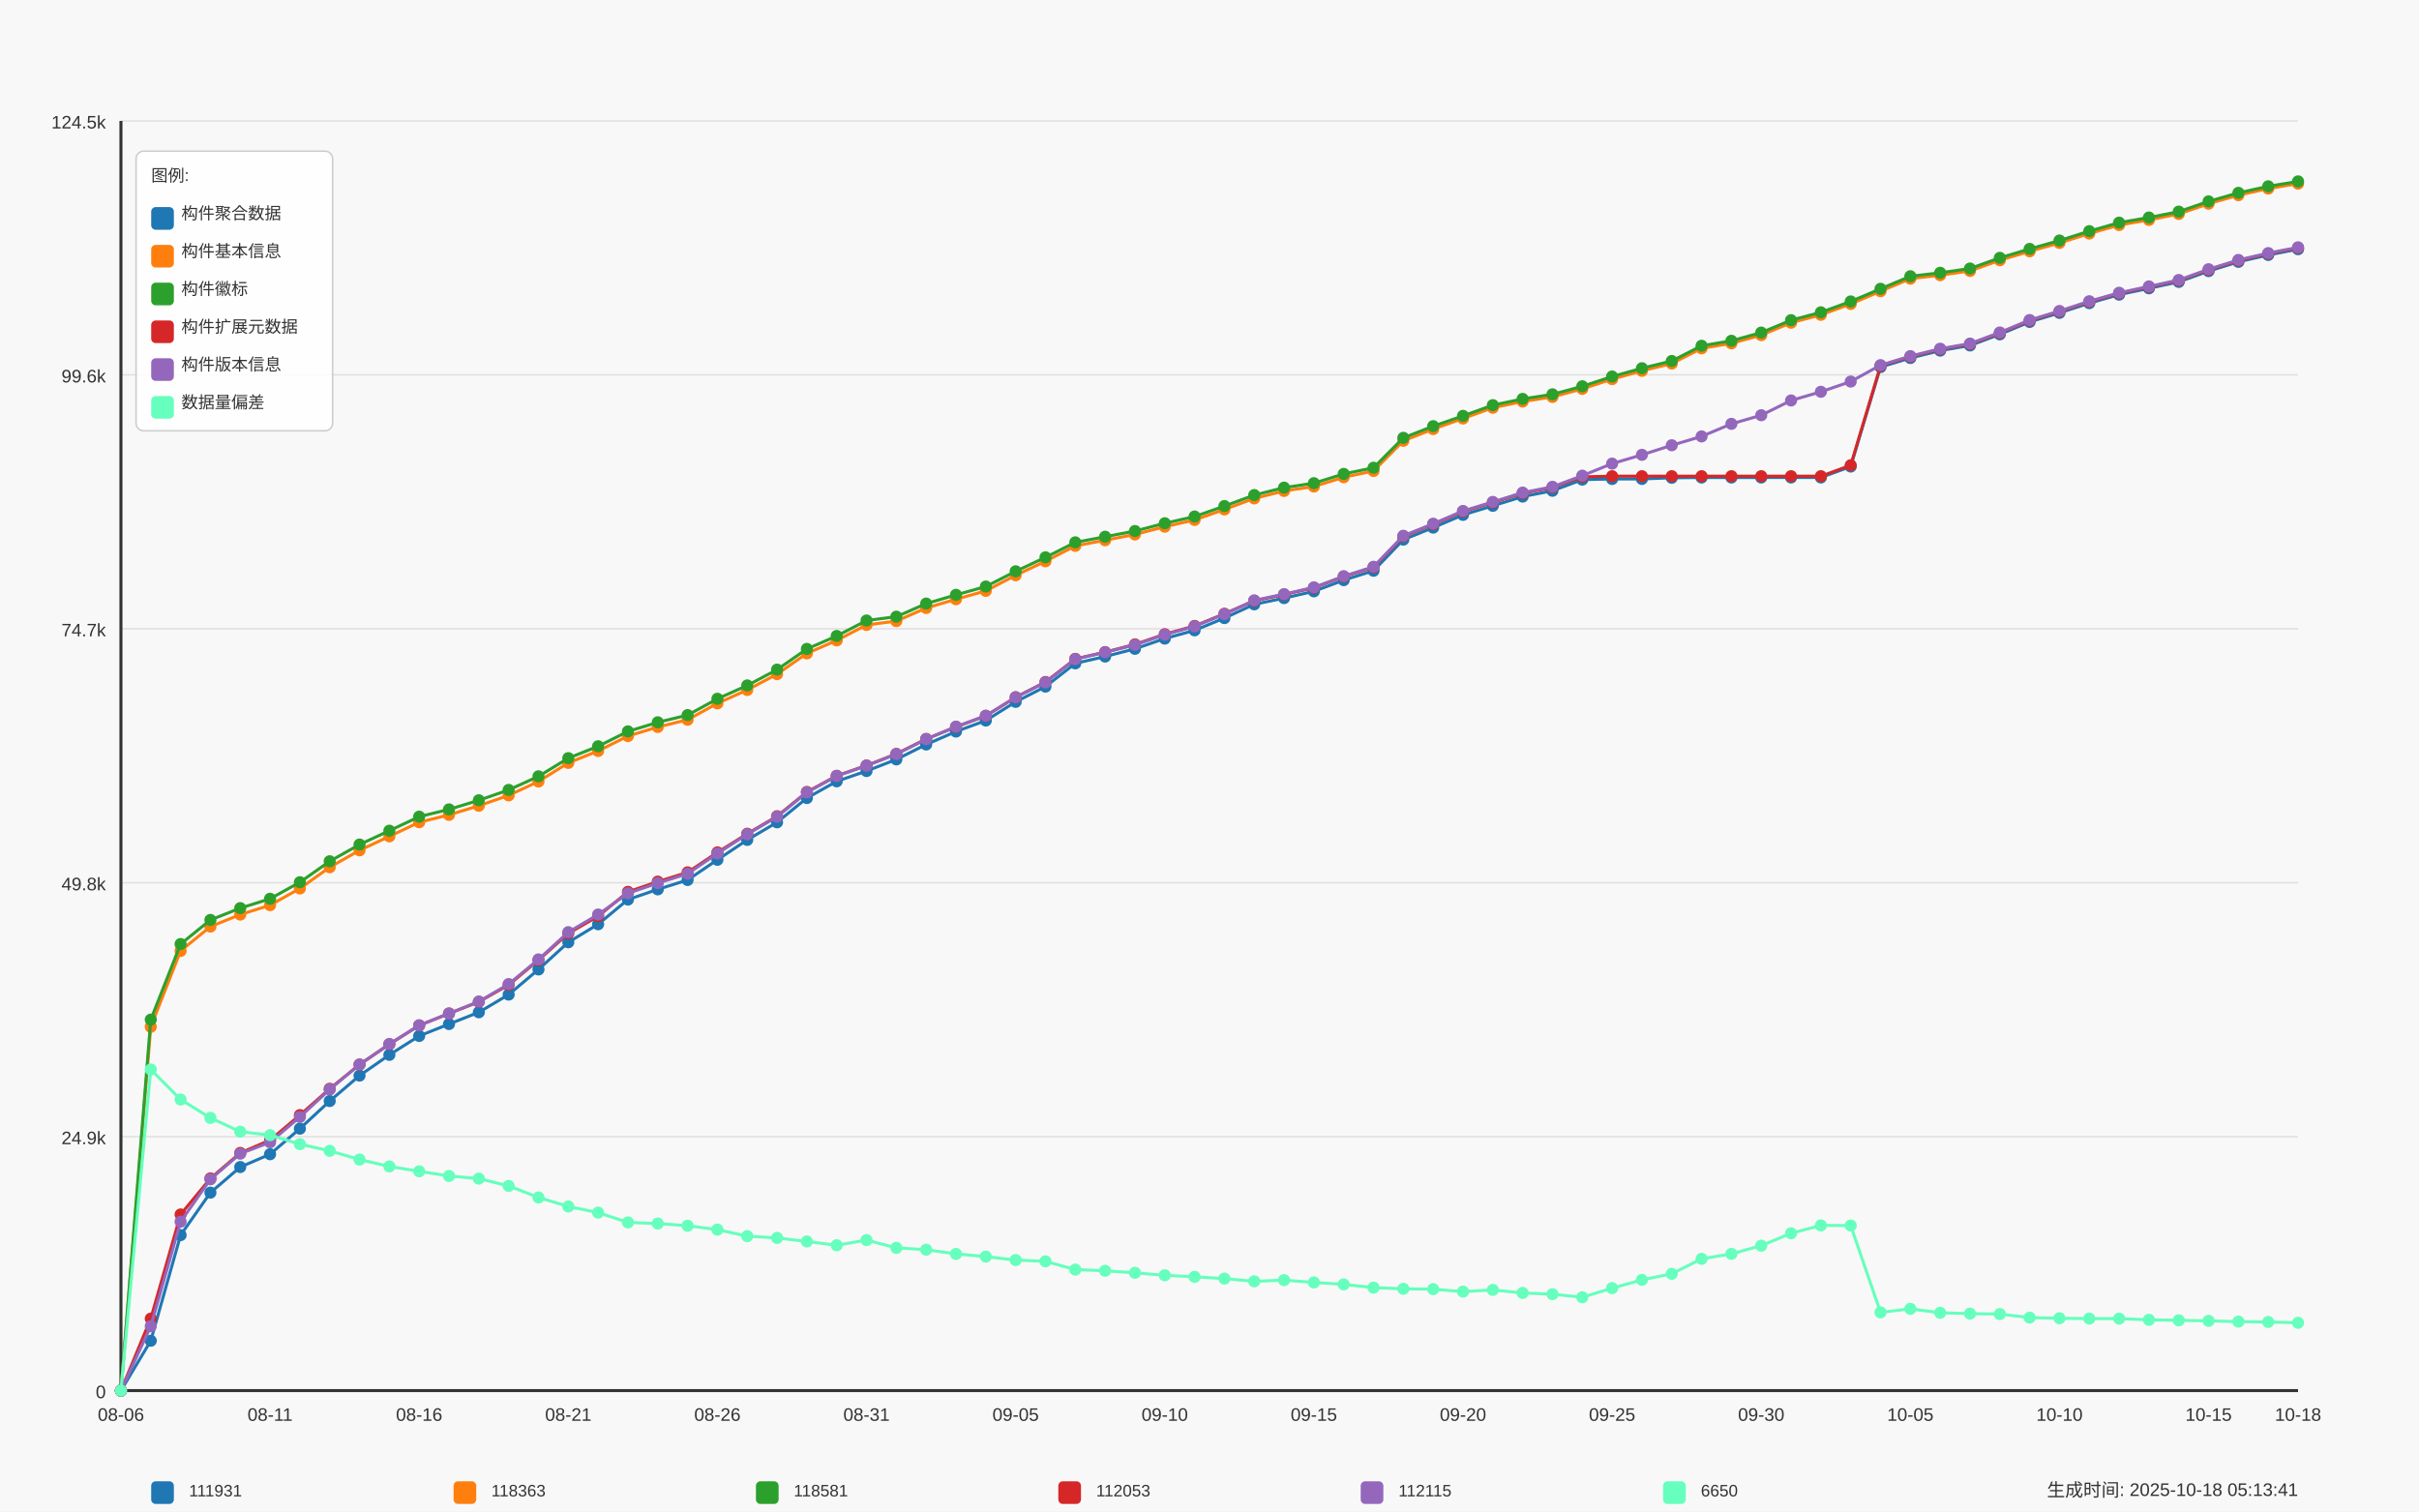
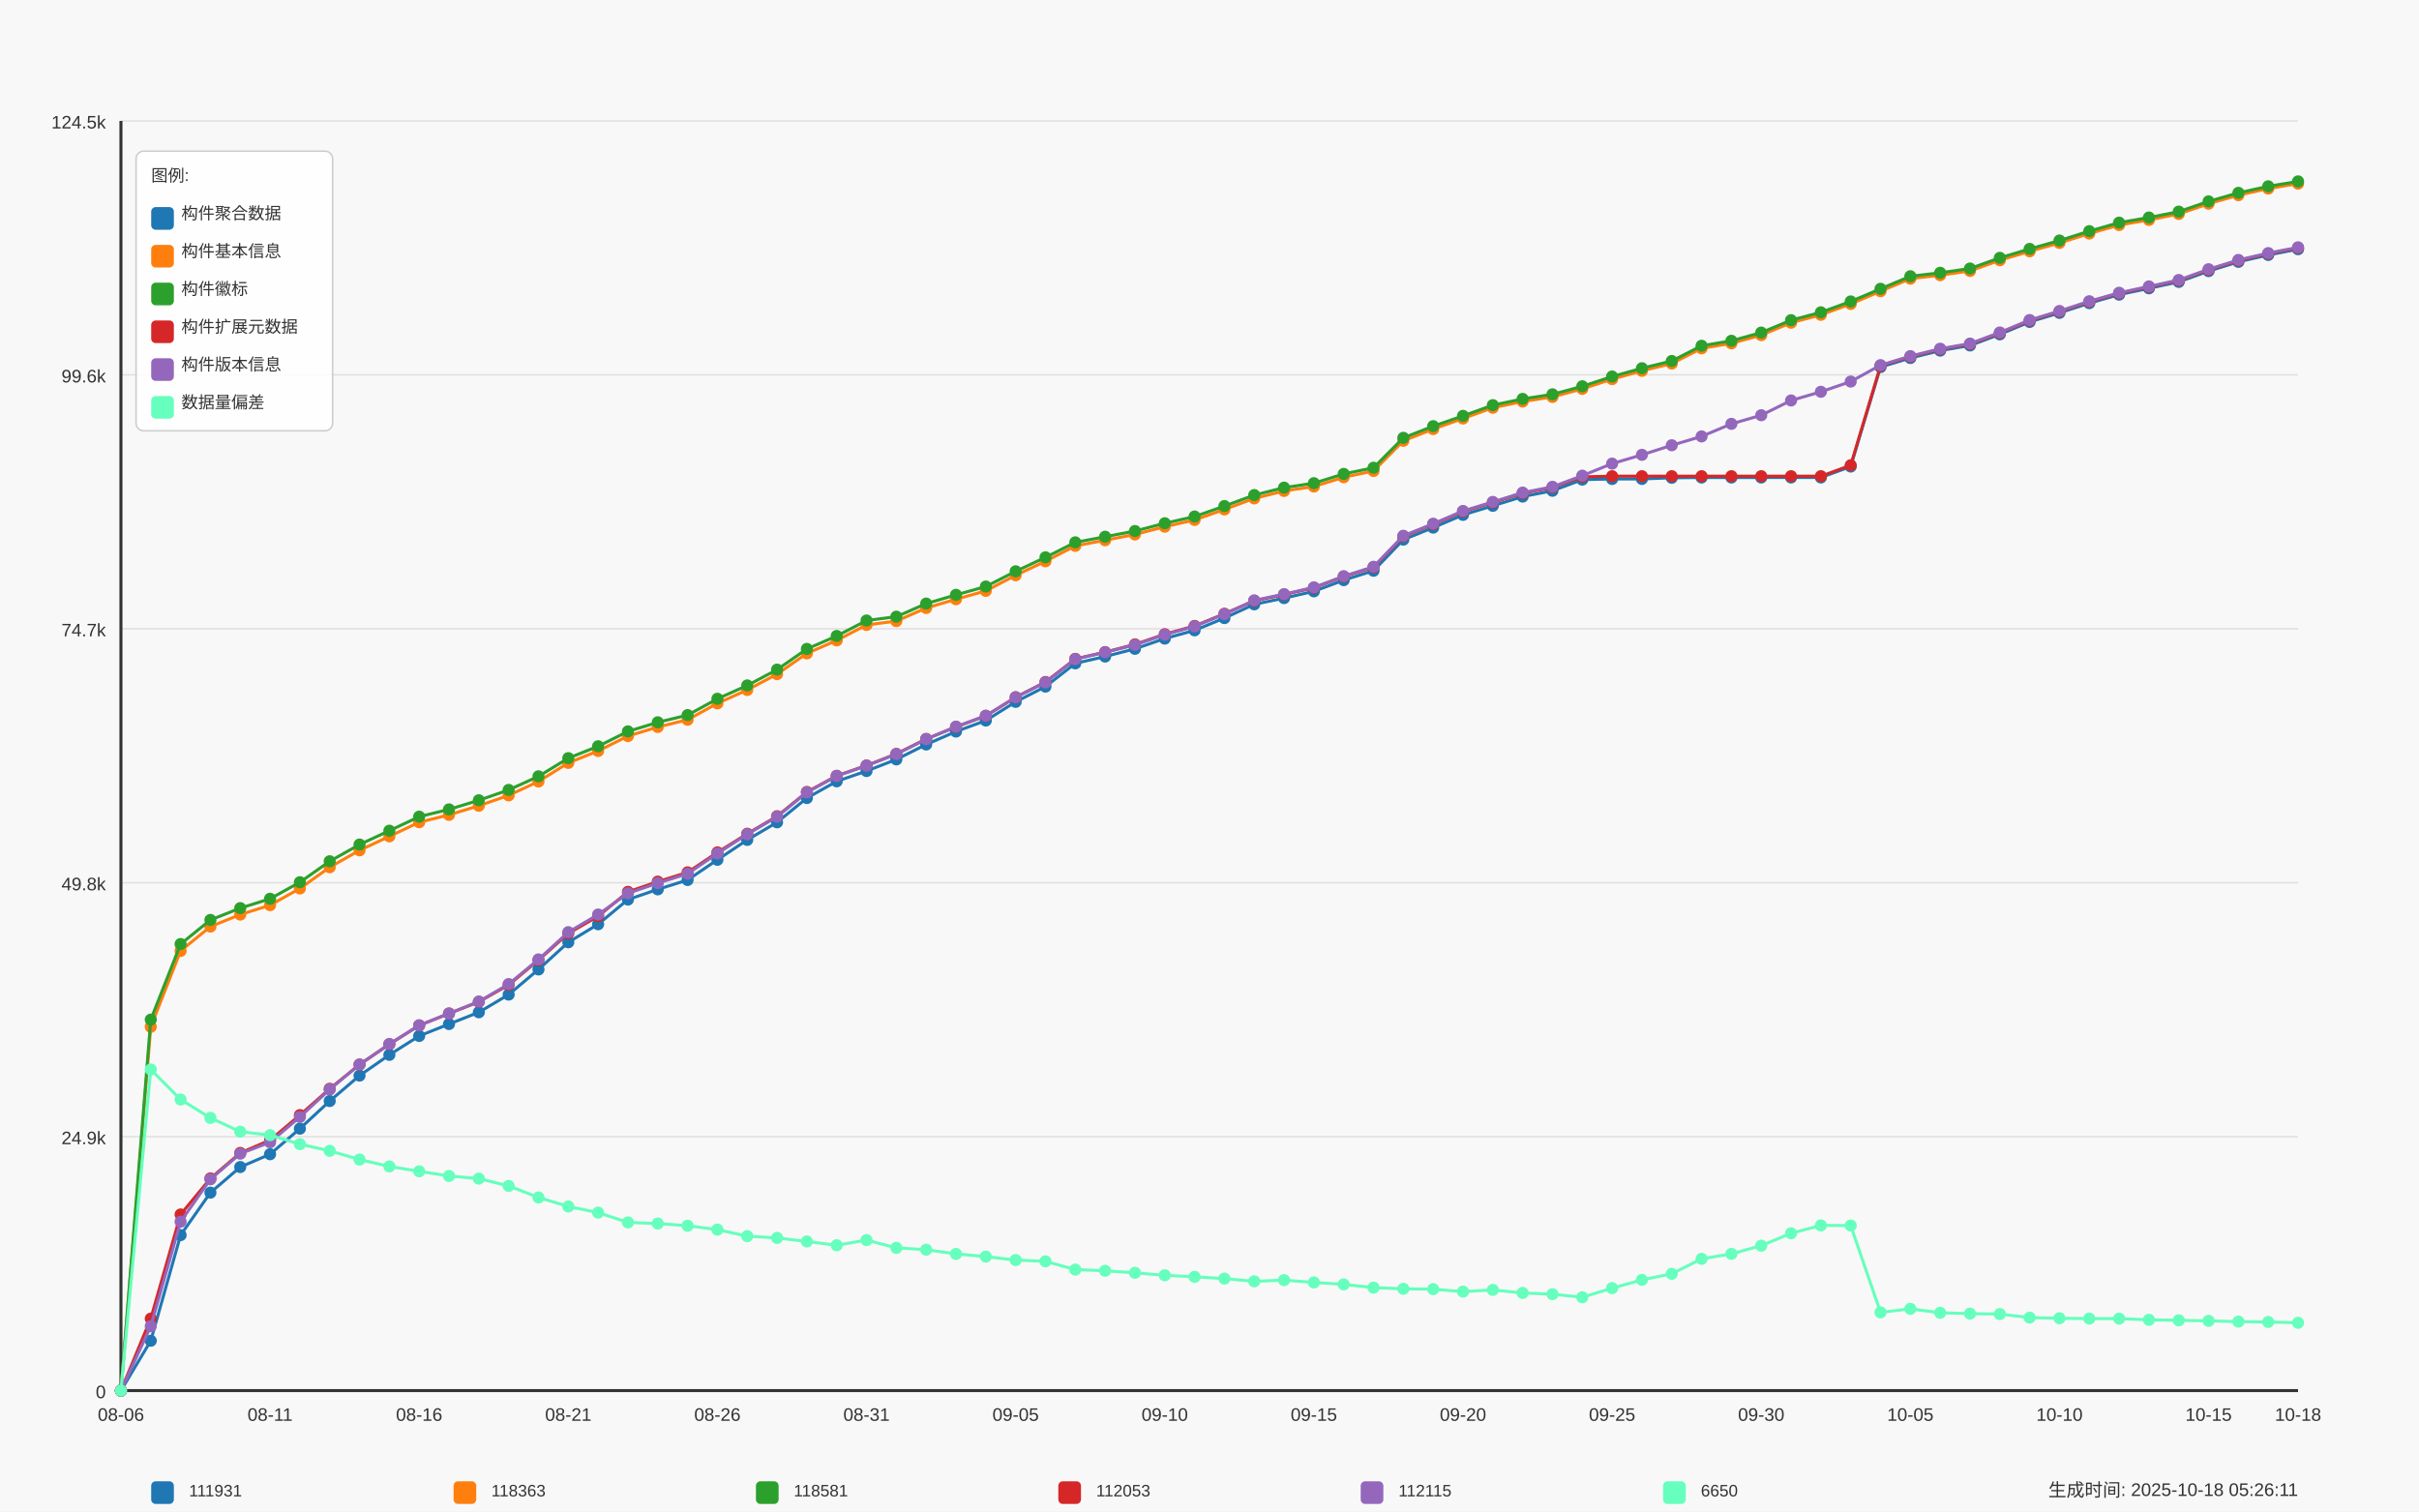
<svg xmlns="http://www.w3.org/2000/svg" width="1600" height="1000" viewBox="0 0 1600 1000">
  <style>
  text {
    font-family: Arial, sans-serif;
    font-size: 12px;
    fill: #333;
  }
  .axis-label { font-size: 14px; }
  .title { font-size: 18px; font-weight: bold; }
  .legend-item { font-size: 11px; }
  .legend-box { fill: white; fill-opacity: 0.85; stroke: #cccccc; stroke-width: 1; rx: 5; }
</style>
  <text x="800.0" y="30" text-anchor="middle" class="title">Daily Data Growth Trend</text>
  <text x="800.0" y="980" text-anchor="middle" class="axis-label">Date</text>
  <g transform="rotate(-90)">
    <text x="-500.0" y="20" text-anchor="middle" class="axis-label">Count</text>
  </g>
  <rect x="0" y="0" width="1600" height="1000" fill="#f8f8f8" />
  <line x1="80" y1="920.0" x2="1520" y2="920.0" stroke="#e0e0e0" stroke-width="1" />
  <text x="70" y="925.0" text-anchor="end">0</text>
  <line x1="80" y1="752.0" x2="1520" y2="752.0" stroke="#e0e0e0" stroke-width="1" />
  <text x="70" y="757.0" text-anchor="end">24.9k</text>
  <line x1="80" y1="584.0" x2="1520" y2="584.0" stroke="#e0e0e0" stroke-width="1" />
  <text x="70" y="589.0" text-anchor="end">49.8k</text>
  <line x1="80" y1="416.0" x2="1520" y2="416.0" stroke="#e0e0e0" stroke-width="1" />
  <text x="70" y="421.0" text-anchor="end">74.7k</text>
  <line x1="80" y1="248.0" x2="1520" y2="248.0" stroke="#e0e0e0" stroke-width="1" />
  <text x="70" y="253.0" text-anchor="end">99.6k</text>
  <line x1="80" y1="80.0" x2="1520" y2="80.0" stroke="#e0e0e0" stroke-width="1" />
  <text x="70" y="85.0" text-anchor="end">124.5k</text>
  <line x1="80" y1="80" x2="80" y2="920" stroke="#333333" stroke-width="2" />
  <line x1="80" y1="920" x2="1520" y2="920" stroke="#333333" stroke-width="2" />
  <circle cx="80.0" cy="920.0" r="4" fill="#1f77b4" />
  <circle cx="99.726" cy="887.023" r="4" fill="#1f77b4" />
  <circle cx="119.452" cy="817.137" r="4" fill="#1f77b4" />
  <circle cx="139.178" cy="789.025" r="4" fill="#1f77b4" />
  <circle cx="158.904" cy="772.104" r="4" fill="#1f77b4" />
  <circle cx="178.63" cy="763.611" r="4" fill="#1f77b4" />
  <circle cx="198.356" cy="746.691" r="4" fill="#1f77b4" />
  <circle cx="218.082" cy="728.428" r="4" fill="#1f77b4" />
  <circle cx="237.808" cy="711.596" r="4" fill="#1f77b4" />
  <circle cx="257.534" cy="697.873" r="4" fill="#1f77b4" />
  <circle cx="277.26" cy="685.359" r="4" fill="#1f77b4" />
  <circle cx="296.986" cy="677.492" r="4" fill="#1f77b4" />
  <circle cx="316.712" cy="669.707" r="4" fill="#1f77b4" />
  <circle cx="336.438" cy="658.002" r="4" fill="#1f77b4" />
  <circle cx="356.164" cy="641.379" r="4" fill="#1f77b4" />
  <circle cx="375.89" cy="623.399" r="4" fill="#1f77b4" />
  <circle cx="395.616" cy="611.465" r="4" fill="#1f77b4" />
  <circle cx="415.342" cy="595.132" r="4" fill="#1f77b4" />
  <circle cx="435.068" cy="588.385" r="4" fill="#1f77b4" />
  <circle cx="454.795" cy="582.172" r="4" fill="#1f77b4" />
  <circle cx="474.521" cy="568.807" r="4" fill="#1f77b4" />
  <circle cx="494.247" cy="555.665" r="4" fill="#1f77b4" />
  <circle cx="513.973" cy="544.027" r="4" fill="#1f77b4" />
  <circle cx="533.699" cy="527.964" r="4" fill="#1f77b4" />
  <circle cx="553.425" cy="516.907" r="4" fill="#1f77b4" />
  <circle cx="573.151" cy="510.093" r="4" fill="#1f77b4" />
  <circle cx="592.877" cy="502.409" r="4" fill="#1f77b4" />
  <circle cx="612.603" cy="492.539" r="4" fill="#1f77b4" />
  <circle cx="632.329" cy="483.971" r="4" fill="#1f77b4" />
  <circle cx="652.055" cy="476.691" r="4" fill="#1f77b4" />
  <circle cx="671.781" cy="464.332" r="4" fill="#1f77b4" />
  <circle cx="691.507" cy="454.246" r="4" fill="#1f77b4" />
  <circle cx="711.233" cy="438.864" r="4" fill="#1f77b4" />
  <circle cx="730.959" cy="434.357" r="4" fill="#1f77b4" />
  <circle cx="750.685" cy="429.243" r="4" fill="#1f77b4" />
  <circle cx="770.411" cy="422.463" r="4" fill="#1f77b4" />
  <circle cx="790.137" cy="417.012" r="4" fill="#1f77b4" />
  <circle cx="809.863" cy="408.91" r="4" fill="#1f77b4" />
  <circle cx="829.589" cy="399.822" r="4" fill="#1f77b4" />
  <circle cx="849.315" cy="395.693" r="4" fill="#1f77b4" />
  <circle cx="869.041" cy="391.214" r="4" fill="#1f77b4" />
  <circle cx="888.767" cy="383.799" r="4" fill="#1f77b4" />
  <circle cx="908.493" cy="377.579" r="4" fill="#1f77b4" />
  <circle cx="928.219" cy="357.009" r="4" fill="#1f77b4" />
  <circle cx="947.945" cy="349.062" r="4" fill="#1f77b4" />
  <circle cx="967.671" cy="340.629" r="4" fill="#1f77b4" />
  <circle cx="987.397" cy="334.638" r="4" fill="#1f77b4" />
  <circle cx="1007.123" cy="328.526" r="4" fill="#1f77b4" />
  <circle cx="1026.849" cy="324.674" r="4" fill="#1f77b4" />
  <circle cx="1046.575" cy="317.313" r="4" fill="#1f77b4" />
  <circle cx="1066.301" cy="316.895" r="4" fill="#1f77b4" />
  <circle cx="1086.027" cy="316.868" r="4" fill="#1f77b4" />
  <circle cx="1105.753" cy="316.099" r="4" fill="#1f77b4" />
  <circle cx="1125.479" cy="315.917" r="4" fill="#1f77b4" />
  <circle cx="1145.205" cy="315.917" r="4" fill="#1f77b4" />
  <circle cx="1164.932" cy="315.91" r="4" fill="#1f77b4" />
  <circle cx="1184.658" cy="315.896" r="4" fill="#1f77b4" />
  <circle cx="1204.384" cy="315.89" r="4" fill="#1f77b4" />
  <circle cx="1224.11" cy="308.651" r="4" fill="#1f77b4" />
  <circle cx="1243.836" cy="242.832" r="4" fill="#1f77b4" />
  <circle cx="1263.562" cy="236.848" r="4" fill="#1f77b4" />
  <circle cx="1283.288" cy="231.957" r="4" fill="#1f77b4" />
  <circle cx="1303.014" cy="228.564" r="4" fill="#1f77b4" />
  <circle cx="1322.74" cy="221.197" r="4" fill="#1f77b4" />
  <circle cx="1342.466" cy="212.973" r="4" fill="#1f77b4" />
  <circle cx="1362.192" cy="206.989" r="4" fill="#1f77b4" />
  <circle cx="1381.918" cy="200.553" r="4" fill="#1f77b4" />
  <circle cx="1401.644" cy="194.919" r="4" fill="#1f77b4" />
  <circle cx="1421.37" cy="190.743" r="4" fill="#1f77b4" />
  <circle cx="1441.096" cy="186.493" r="4" fill="#1f77b4" />
  <circle cx="1460.822" cy="179.362" r="4" fill="#1f77b4" />
  <circle cx="1480.548" cy="173.223" r="4" fill="#1f77b4" />
  <circle cx="1500.274" cy="168.676" r="4" fill="#1f77b4" />
  <circle cx="1520.0" cy="164.864" r="4" fill="#1f77b4" />
  <path d="M 80.0 920.0 L 99.726 887.023 L 119.452 817.137 L 139.178 789.025 L 158.904 772.104 L 178.63 763.611 L 198.356 746.691 L 218.082 728.428 L 237.808 711.596 L 257.534 697.873 L 277.26 685.359 L 296.986 677.492 L 316.712 669.707 L 336.438 658.002 L 356.164 641.379 L 375.89 623.399 L 395.616 611.465 L 415.342 595.132 L 435.068 588.385 L 454.795 582.172 L 474.521 568.807 L 494.247 555.665 L 513.973 544.027 L 533.699 527.964 L 553.425 516.907 L 573.151 510.093 L 592.877 502.409 L 612.603 492.539 L 632.329 483.971 L 652.055 476.691 L 671.781 464.332 L 691.507 454.246 L 711.233 438.864 L 730.959 434.357 L 750.685 429.243 L 770.411 422.463 L 790.137 417.012 L 809.863 408.91 L 829.589 399.822 L 849.315 395.693 L 869.041 391.214 L 888.767 383.799 L 908.493 377.579 L 928.219 357.009 L 947.945 349.062 L 967.671 340.629 L 987.397 334.638 L 1007.123 328.526 L 1026.849 324.674 L 1046.575 317.313 L 1066.301 316.895 L 1086.027 316.868 L 1105.753 316.099 L 1125.479 315.917 L 1145.205 315.917 L 1164.932 315.91 L 1184.658 315.896 L 1204.384 315.89 L 1224.11 308.651 L 1243.836 242.832 L 1263.562 236.848 L 1283.288 231.957 L 1303.014 228.564 L 1322.74 221.197 L 1342.466 212.973 L 1362.192 206.989 L 1381.918 200.553 L 1401.644 194.919 L 1421.37 190.743 L 1441.096 186.493 L 1460.822 179.362 L 1480.548 173.223 L 1500.274 168.676 L 1520.0 164.864" fill="none" stroke="#1f77b4" stroke-width="2" />
  <circle cx="80.0" cy="920.0" r="4" fill="#ff7f0e" />
  <circle cx="99.726" cy="679.314" r="4" fill="#ff7f0e" />
  <circle cx="119.452" cy="629.1" r="4" fill="#ff7f0e" />
  <circle cx="139.178" cy="612.996" r="4" fill="#ff7f0e" />
  <circle cx="158.904" cy="605.063" r="4" fill="#ff7f0e" />
  <circle cx="178.63" cy="598.856" r="4" fill="#ff7f0e" />
  <circle cx="198.356" cy="587.792" r="4" fill="#ff7f0e" />
  <circle cx="218.082" cy="573.752" r="4" fill="#ff7f0e" />
  <circle cx="237.808" cy="562.553" r="4" fill="#ff7f0e" />
  <circle cx="257.534" cy="553.324" r="4" fill="#ff7f0e" />
  <circle cx="277.26" cy="543.987" r="4" fill="#ff7f0e" />
  <circle cx="296.986" cy="539.109" r="4" fill="#ff7f0e" />
  <circle cx="316.712" cy="533.071" r="4" fill="#ff7f0e" />
  <circle cx="336.438" cy="526.203" r="4" fill="#ff7f0e" />
  <circle cx="356.164" cy="517.015" r="4" fill="#ff7f0e" />
  <circle cx="375.89" cy="504.716" r="4" fill="#ff7f0e" />
  <circle cx="395.616" cy="496.823" r="4" fill="#ff7f0e" />
  <circle cx="415.342" cy="486.966" r="4" fill="#ff7f0e" />
  <circle cx="435.068" cy="480.968" r="4" fill="#ff7f0e" />
  <circle cx="454.795" cy="476.185" r="4" fill="#ff7f0e" />
  <circle cx="474.521" cy="465.317" r="4" fill="#ff7f0e" />
  <circle cx="494.247" cy="456.472" r="4" fill="#ff7f0e" />
  <circle cx="513.973" cy="446.002" r="4" fill="#ff7f0e" />
  <circle cx="533.699" cy="432.266" r="4" fill="#ff7f0e" />
  <circle cx="553.425" cy="423.684" r="4" fill="#ff7f0e" />
  <circle cx="573.151" cy="413.443" r="4" fill="#ff7f0e" />
  <circle cx="592.877" cy="410.9" r="4" fill="#ff7f0e" />
  <circle cx="612.603" cy="402.237" r="4" fill="#ff7f0e" />
  <circle cx="632.329" cy="396.442" r="4" fill="#ff7f0e" />
  <circle cx="652.055" cy="390.897" r="4" fill="#ff7f0e" />
  <circle cx="671.781" cy="380.588" r="4" fill="#ff7f0e" />
  <circle cx="691.507" cy="371.332" r="4" fill="#ff7f0e" />
  <circle cx="711.233" cy="361.131" r="4" fill="#ff7f0e" />
  <circle cx="730.959" cy="357.407" r="4" fill="#ff7f0e" />
  <circle cx="750.685" cy="353.589" r="4" fill="#ff7f0e" />
  <circle cx="770.411" cy="348.441" r="4" fill="#ff7f0e" />
  <circle cx="790.137" cy="343.975" r="4" fill="#ff7f0e" />
  <circle cx="809.863" cy="337.047" r="4" fill="#ff7f0e" />
  <circle cx="829.589" cy="329.74" r="4" fill="#ff7f0e" />
  <circle cx="849.315" cy="324.815" r="4" fill="#ff7f0e" />
  <circle cx="869.041" cy="321.867" r="4" fill="#ff7f0e" />
  <circle cx="888.767" cy="315.728" r="4" fill="#ff7f0e" />
  <circle cx="908.493" cy="311.579" r="4" fill="#ff7f0e" />
  <circle cx="928.219" cy="291.616" r="4" fill="#ff7f0e" />
  <circle cx="947.945" cy="283.885" r="4" fill="#ff7f0e" />
  <circle cx="967.671" cy="276.862" r="4" fill="#ff7f0e" />
  <circle cx="987.397" cy="269.758" r="4" fill="#ff7f0e" />
  <circle cx="1007.123" cy="265.642" r="4" fill="#ff7f0e" />
  <circle cx="1026.849" cy="262.606" r="4" fill="#ff7f0e" />
  <circle cx="1046.575" cy="257.277" r="4" fill="#ff7f0e" />
  <circle cx="1066.301" cy="250.82" r="4" fill="#ff7f0e" />
  <circle cx="1086.027" cy="245.329" r="4" fill="#ff7f0e" />
  <circle cx="1105.753" cy="240.518" r="4" fill="#ff7f0e" />
  <circle cx="1125.479" cy="230.446" r="4" fill="#ff7f0e" />
  <circle cx="1145.205" cy="227.147" r="4" fill="#ff7f0e" />
  <circle cx="1164.932" cy="221.723" r="4" fill="#ff7f0e" />
  <circle cx="1184.658" cy="213.512" r="4" fill="#ff7f0e" />
  <circle cx="1204.384" cy="208.277" r="4" fill="#ff7f0e" />
  <circle cx="1224.11" cy="201.099" r="4" fill="#ff7f0e" />
  <circle cx="1243.836" cy="192.659" r="4" fill="#ff7f0e" />
  <circle cx="1263.562" cy="184.361" r="4" fill="#ff7f0e" />
  <circle cx="1283.288" cy="182.061" r="4" fill="#ff7f0e" />
  <circle cx="1303.014" cy="179.241" r="4" fill="#ff7f0e" />
  <circle cx="1322.74" cy="172.17" r="4" fill="#ff7f0e" />
  <circle cx="1342.466" cy="166.274" r="4" fill="#ff7f0e" />
  <circle cx="1362.192" cy="160.728" r="4" fill="#ff7f0e" />
  <circle cx="1381.918" cy="154.515" r="4" fill="#ff7f0e" />
  <circle cx="1401.644" cy="148.888" r="4" fill="#ff7f0e" />
  <circle cx="1421.37" cy="145.508" r="4" fill="#ff7f0e" />
  <circle cx="1441.096" cy="141.562" r="4" fill="#ff7f0e" />
  <circle cx="1460.822" cy="134.775" r="4" fill="#ff7f0e" />
  <circle cx="1480.548" cy="129.128" r="4" fill="#ff7f0e" />
  <circle cx="1500.274" cy="124.756" r="4" fill="#ff7f0e" />
  <circle cx="1520.0" cy="121.471" r="4" fill="#ff7f0e" />
  <path d="M 80.0 920.0 L 99.726 679.314 L 119.452 629.1 L 139.178 612.996 L 158.904 605.063 L 178.63 598.856 L 198.356 587.792 L 218.082 573.752 L 237.808 562.553 L 257.534 553.324 L 277.26 543.987 L 296.986 539.109 L 316.712 533.071 L 336.438 526.203 L 356.164 517.015 L 375.89 504.716 L 395.616 496.823 L 415.342 486.966 L 435.068 480.968 L 454.795 476.185 L 474.521 465.317 L 494.247 456.472 L 513.973 446.002 L 533.699 432.266 L 553.425 423.684 L 573.151 413.443 L 592.877 410.9 L 612.603 402.237 L 632.329 396.442 L 652.055 390.897 L 671.781 380.588 L 691.507 371.332 L 711.233 361.131 L 730.959 357.407 L 750.685 353.589 L 770.411 348.441 L 790.137 343.975 L 809.863 337.047 L 829.589 329.74 L 849.315 324.815 L 869.041 321.867 L 888.767 315.728 L 908.493 311.579 L 928.219 291.616 L 947.945 283.885 L 967.671 276.862 L 987.397 269.758 L 1007.123 265.642 L 1026.849 262.606 L 1046.575 257.277 L 1066.301 250.82 L 1086.027 245.329 L 1105.753 240.518 L 1125.479 230.446 L 1145.205 227.147 L 1164.932 221.723 L 1184.658 213.512 L 1204.384 208.277 L 1224.11 201.099 L 1243.836 192.659 L 1263.562 184.361 L 1283.288 182.061 L 1303.014 179.241 L 1322.74 172.17 L 1342.466 166.274 L 1362.192 160.728 L 1381.918 154.515 L 1401.644 148.888 L 1421.37 145.508 L 1441.096 141.562 L 1460.822 134.775 L 1480.548 129.128 L 1500.274 124.756 L 1520.0 121.471" fill="none" stroke="#ff7f0e" stroke-width="2" />
  <circle cx="80.0" cy="920.0" r="4" fill="#2ca02c" />
  <circle cx="99.726" cy="674.585" r="4" fill="#2ca02c" />
  <circle cx="119.452" cy="624.566" r="4" fill="#2ca02c" />
  <circle cx="139.178" cy="608.618" r="4" fill="#2ca02c" />
  <circle cx="158.904" cy="600.806" r="4" fill="#2ca02c" />
  <circle cx="178.63" cy="594.612" r="4" fill="#2ca02c" />
  <circle cx="198.356" cy="583.663" r="4" fill="#2ca02c" />
  <circle cx="218.082" cy="569.806" r="4" fill="#2ca02c" />
  <circle cx="237.808" cy="558.735" r="4" fill="#2ca02c" />
  <circle cx="257.534" cy="549.58" r="4" fill="#2ca02c" />
  <circle cx="277.26" cy="540.29" r="4" fill="#2ca02c" />
  <circle cx="296.986" cy="535.486" r="4" fill="#2ca02c" />
  <circle cx="316.712" cy="529.448" r="4" fill="#2ca02c" />
  <circle cx="336.438" cy="522.601" r="4" fill="#2ca02c" />
  <circle cx="356.164" cy="513.614" r="4" fill="#2ca02c" />
  <circle cx="375.89" cy="501.579" r="4" fill="#2ca02c" />
  <circle cx="395.616" cy="493.719" r="4" fill="#2ca02c" />
  <circle cx="415.342" cy="483.869" r="4" fill="#2ca02c" />
  <circle cx="435.068" cy="477.865" r="4" fill="#2ca02c" />
  <circle cx="454.795" cy="473.095" r="4" fill="#2ca02c" />
  <circle cx="474.521" cy="462.301" r="4" fill="#2ca02c" />
  <circle cx="494.247" cy="453.477" r="4" fill="#2ca02c" />
  <circle cx="513.973" cy="443.02" r="4" fill="#2ca02c" />
  <circle cx="533.699" cy="429.304" r="4" fill="#2ca02c" />
  <circle cx="553.425" cy="420.75" r="4" fill="#2ca02c" />
  <circle cx="573.151" cy="410.515" r="4" fill="#2ca02c" />
  <circle cx="592.877" cy="407.979" r="4" fill="#2ca02c" />
  <circle cx="612.603" cy="399.323" r="4" fill="#2ca02c" />
  <circle cx="632.329" cy="393.548" r="4" fill="#2ca02c" />
  <circle cx="652.055" cy="388.036" r="4" fill="#2ca02c" />
  <circle cx="671.781" cy="377.964" r="4" fill="#2ca02c" />
  <circle cx="691.507" cy="368.735" r="4" fill="#2ca02c" />
  <circle cx="711.233" cy="358.817" r="4" fill="#2ca02c" />
  <circle cx="730.959" cy="355.093" r="4" fill="#2ca02c" />
  <circle cx="750.685" cy="351.322" r="4" fill="#2ca02c" />
  <circle cx="770.411" cy="346.181" r="4" fill="#2ca02c" />
  <circle cx="790.137" cy="341.735" r="4" fill="#2ca02c" />
  <circle cx="809.863" cy="334.807" r="4" fill="#2ca02c" />
  <circle cx="829.589" cy="327.534" r="4" fill="#2ca02c" />
  <circle cx="849.315" cy="322.616" r="4" fill="#2ca02c" />
  <circle cx="869.041" cy="319.668" r="4" fill="#2ca02c" />
  <circle cx="888.767" cy="313.535" r="4" fill="#2ca02c" />
  <circle cx="908.493" cy="309.454" r="4" fill="#2ca02c" />
  <circle cx="928.219" cy="289.666" r="4" fill="#2ca02c" />
  <circle cx="947.945" cy="281.948" r="4" fill="#2ca02c" />
  <circle cx="967.671" cy="275.134" r="4" fill="#2ca02c" />
  <circle cx="987.397" cy="268.037" r="4" fill="#2ca02c" />
  <circle cx="1007.123" cy="263.922" r="4" fill="#2ca02c" />
  <circle cx="1026.849" cy="260.886" r="4" fill="#2ca02c" />
  <circle cx="1046.575" cy="255.57" r="4" fill="#2ca02c" />
  <circle cx="1066.301" cy="249.113" r="4" fill="#2ca02c" />
  <circle cx="1086.027" cy="243.622" r="4" fill="#2ca02c" />
  <circle cx="1105.753" cy="238.825" r="4" fill="#2ca02c" />
  <circle cx="1125.479" cy="228.753" r="4" fill="#2ca02c" />
  <circle cx="1145.205" cy="225.454" r="4" fill="#2ca02c" />
  <circle cx="1164.932" cy="220.03" r="4" fill="#2ca02c" />
  <circle cx="1184.658" cy="211.833" r="4" fill="#2ca02c" />
  <circle cx="1204.384" cy="206.618" r="4" fill="#2ca02c" />
  <circle cx="1224.11" cy="199.446" r="4" fill="#2ca02c" />
  <circle cx="1243.836" cy="191.067" r="4" fill="#2ca02c" />
  <circle cx="1263.562" cy="182.769" r="4" fill="#2ca02c" />
  <circle cx="1283.288" cy="180.468" r="4" fill="#2ca02c" />
  <circle cx="1303.014" cy="177.648" r="4" fill="#2ca02c" />
  <circle cx="1322.74" cy="170.571" r="4" fill="#2ca02c" />
  <circle cx="1342.466" cy="164.682" r="4" fill="#2ca02c" />
  <circle cx="1362.192" cy="159.136" r="4" fill="#2ca02c" />
  <circle cx="1381.918" cy="152.923" r="4" fill="#2ca02c" />
  <circle cx="1401.644" cy="147.296" r="4" fill="#2ca02c" />
  <circle cx="1421.37" cy="143.916" r="4" fill="#2ca02c" />
  <circle cx="1441.096" cy="140.01" r="4" fill="#2ca02c" />
  <circle cx="1460.822" cy="133.23" r="4" fill="#2ca02c" />
  <circle cx="1480.548" cy="127.583" r="4" fill="#2ca02c" />
  <circle cx="1500.274" cy="123.265" r="4" fill="#2ca02c" />
  <circle cx="1520.0" cy="120.0" r="4" fill="#2ca02c" />
  <path d="M 80.0 920.0 L 99.726 674.585 L 119.452 624.566 L 139.178 608.618 L 158.904 600.806 L 178.63 594.612 L 198.356 583.663 L 218.082 569.806 L 237.808 558.735 L 257.534 549.58 L 277.26 540.29 L 296.986 535.486 L 316.712 529.448 L 336.438 522.601 L 356.164 513.614 L 375.89 501.579 L 395.616 493.719 L 415.342 483.869 L 435.068 477.865 L 454.795 473.095 L 474.521 462.301 L 494.247 453.477 L 513.973 443.02 L 533.699 429.304 L 553.425 420.75 L 573.151 410.515 L 592.877 407.979 L 612.603 399.323 L 632.329 393.548 L 652.055 388.036 L 671.781 377.964 L 691.507 368.735 L 711.233 358.817 L 730.959 355.093 L 750.685 351.322 L 770.411 346.181 L 790.137 341.735 L 809.863 334.807 L 829.589 327.534 L 849.315 322.616 L 869.041 319.668 L 888.767 313.535 L 908.493 309.454 L 928.219 289.666 L 947.945 281.948 L 967.671 275.134 L 987.397 268.037 L 1007.123 263.922 L 1026.849 260.886 L 1046.575 255.57 L 1066.301 249.113 L 1086.027 243.622 L 1105.753 238.825 L 1125.479 228.753 L 1145.205 225.454 L 1164.932 220.03 L 1184.658 211.833 L 1204.384 206.618 L 1224.11 199.446 L 1243.836 191.067 L 1263.562 182.769 L 1283.288 180.468 L 1303.014 177.648 L 1322.74 170.571 L 1342.466 164.682 L 1362.192 159.136 L 1381.918 152.923 L 1401.644 147.296 L 1421.37 143.916 L 1441.096 140.01 L 1460.822 133.23 L 1480.548 127.583 L 1500.274 123.265 L 1520.0 120.0" fill="none" stroke="#2ca02c" stroke-width="2" />
  <circle cx="80.0" cy="920.0" r="4" fill="#d62728" />
  <circle cx="99.726" cy="872.384" r="4" fill="#d62728" />
  <circle cx="119.452" cy="803.469" r="4" fill="#d62728" />
  <circle cx="139.178" cy="779.62" r="4" fill="#d62728" />
  <circle cx="158.904" cy="762.734" r="4" fill="#d62728" />
  <circle cx="178.63" cy="754.314" r="4" fill="#d62728" />
  <circle cx="198.356" cy="737.738" r="4" fill="#d62728" />
  <circle cx="218.082" cy="720.326" r="4" fill="#d62728" />
  <circle cx="237.808" cy="704.296" r="4" fill="#d62728" />
  <circle cx="257.534" cy="690.864" r="4" fill="#d62728" />
  <circle cx="277.26" cy="678.39" r="4" fill="#d62728" />
  <circle cx="296.986" cy="670.537" r="4" fill="#d62728" />
  <circle cx="316.712" cy="662.758" r="4" fill="#d62728" />
  <circle cx="336.438" cy="651.633" r="4" fill="#d62728" />
  <circle cx="356.164" cy="635.206" r="4" fill="#d62728" />
  <circle cx="375.89" cy="617.53" r="4" fill="#d62728" />
  <circle cx="395.616" cy="606.162" r="4" fill="#d62728" />
  <circle cx="415.342" cy="590.031" r="4" fill="#d62728" />
  <circle cx="435.068" cy="583.285" r="4" fill="#d62728" />
  <circle cx="454.795" cy="577.139" r="4" fill="#d62728" />
  <circle cx="474.521" cy="563.936" r="4" fill="#d62728" />
  <circle cx="494.247" cy="551.59" r="4" fill="#d62728" />
  <circle cx="513.973" cy="540" r="4" fill="#d62728" />
  <circle cx="533.699" cy="523.95" r="4" fill="#d62728" />
  <circle cx="553.425" cy="513.257" r="4" fill="#d62728" />
  <circle cx="573.151" cy="506.443" r="4" fill="#d62728" />
  <circle cx="592.877" cy="498.752" r="4" fill="#d62728" />
  <circle cx="612.603" cy="488.882" r="4" fill="#d62728" />
  <circle cx="632.329" cy="480.887" r="4" fill="#d62728" />
  <circle cx="652.055" cy="473.622" r="4" fill="#d62728" />
  <circle cx="671.781" cy="461.289" r="4" fill="#d62728" />
  <circle cx="691.507" cy="451.21" r="4" fill="#d62728" />
  <circle cx="711.233" cy="435.909" r="4" fill="#d62728" />
  <circle cx="730.959" cy="431.423" r="4" fill="#d62728" />
  <circle cx="750.685" cy="426.309" r="4" fill="#d62728" />
  <circle cx="770.411" cy="419.576" r="4" fill="#d62728" />
  <circle cx="790.137" cy="414.118" r="4" fill="#d62728" />
  <circle cx="809.863" cy="406.056" r="4" fill="#d62728" />
  <circle cx="829.589" cy="397.474" r="4" fill="#d62728" />
  <circle cx="849.315" cy="393.366" r="4" fill="#d62728" />
  <circle cx="869.041" cy="388.886" r="4" fill="#d62728" />
  <circle cx="888.767" cy="381.492" r="4" fill="#d62728" />
  <circle cx="908.493" cy="375.333" r="4" fill="#d62728" />
  <circle cx="928.219" cy="354.823" r="4" fill="#d62728" />
  <circle cx="947.945" cy="346.896" r="4" fill="#d62728" />
  <circle cx="967.671" cy="338.463" r="4" fill="#d62728" />
  <circle cx="987.397" cy="332.466" r="4" fill="#d62728" />
  <circle cx="1007.123" cy="326.353" r="4" fill="#d62728" />
  <circle cx="1026.849" cy="322.508" r="4" fill="#d62728" />
  <circle cx="1046.575" cy="315.458" r="4" fill="#d62728" />
  <circle cx="1066.301" cy="315.046" r="4" fill="#d62728" />
  <circle cx="1086.027" cy="315.046" r="4" fill="#d62728" />
  <circle cx="1105.753" cy="315.046" r="4" fill="#d62728" />
  <circle cx="1125.479" cy="315.046" r="4" fill="#d62728" />
  <circle cx="1145.205" cy="315.046" r="4" fill="#d62728" />
  <circle cx="1164.932" cy="315.046" r="4" fill="#d62728" />
  <circle cx="1184.658" cy="315.046" r="4" fill="#d62728" />
  <circle cx="1204.384" cy="315.046" r="4" fill="#d62728" />
  <circle cx="1224.11" cy="307.807" r="4" fill="#d62728" />
  <circle cx="1243.836" cy="241.976" r="4" fill="#d62728" />
  <circle cx="1263.562" cy="235.992" r="4" fill="#d62728" />
  <circle cx="1283.288" cy="231.1" r="4" fill="#d62728" />
  <circle cx="1303.014" cy="227.707" r="4" fill="#d62728" />
  <circle cx="1322.74" cy="220.36" r="4" fill="#d62728" />
  <circle cx="1342.466" cy="212.129" r="4" fill="#d62728" />
  <circle cx="1362.192" cy="206.145" r="4" fill="#d62728" />
  <circle cx="1381.918" cy="199.709" r="4" fill="#d62728" />
  <circle cx="1401.644" cy="194.076" r="4" fill="#d62728" />
  <circle cx="1421.37" cy="189.907" r="4" fill="#d62728" />
  <circle cx="1441.096" cy="185.656" r="4" fill="#d62728" />
  <circle cx="1460.822" cy="178.539" r="4" fill="#d62728" />
  <circle cx="1480.548" cy="172.4" r="4" fill="#d62728" />
  <circle cx="1500.274" cy="167.853" r="4" fill="#d62728" />
  <circle cx="1520.0" cy="164.041" r="4" fill="#d62728" />
  <path d="M 80.0 920.0 L 99.726 872.384 L 119.452 803.469 L 139.178 779.62 L 158.904 762.734 L 178.63 754.314 L 198.356 737.738 L 218.082 720.326 L 237.808 704.296 L 257.534 690.864 L 277.26 678.39 L 296.986 670.537 L 316.712 662.758 L 336.438 651.633 L 356.164 635.206 L 375.89 617.53 L 395.616 606.162 L 415.342 590.031 L 435.068 583.285 L 454.795 577.139 L 474.521 563.936 L 494.247 551.59 L 513.973 540 L 533.699 523.95 L 553.425 513.257 L 573.151 506.443 L 592.877 498.752 L 612.603 488.882 L 632.329 480.887 L 652.055 473.622 L 671.781 461.289 L 691.507 451.21 L 711.233 435.909 L 730.959 431.423 L 750.685 426.309 L 770.411 419.576 L 790.137 414.118 L 809.863 406.056 L 829.589 397.474 L 849.315 393.366 L 869.041 388.886 L 888.767 381.492 L 908.493 375.333 L 928.219 354.823 L 947.945 346.896 L 967.671 338.463 L 987.397 332.466 L 1007.123 326.353 L 1026.849 322.508 L 1046.575 315.458 L 1066.301 315.046 L 1086.027 315.046 L 1105.753 315.046 L 1125.479 315.046 L 1145.205 315.046 L 1164.932 315.046 L 1184.658 315.046 L 1204.384 315.046 L 1224.11 307.807 L 1243.836 241.976 L 1263.562 235.992 L 1283.288 231.1 L 1303.014 227.707 L 1322.74 220.36 L 1342.466 212.129 L 1362.192 206.145 L 1381.918 199.709 L 1401.644 194.076 L 1421.37 189.907 L 1441.096 185.656 L 1460.822 178.539 L 1480.548 172.4 L 1500.274 167.853 L 1520.0 164.041" fill="none" stroke="#d62728" stroke-width="2" />
  <circle cx="80.0" cy="920.0" r="4" fill="#9467bd" />
  <circle cx="99.726" cy="877.41" r="4" fill="#9467bd" />
  <circle cx="119.452" cy="808.232" r="4" fill="#9467bd" />
  <circle cx="139.178" cy="780.187" r="4" fill="#9467bd" />
  <circle cx="158.904" cy="763.246" r="4" fill="#9467bd" />
  <circle cx="178.63" cy="755.69" r="4" fill="#9467bd" />
  <circle cx="198.356" cy="738.973" r="4" fill="#9467bd" />
  <circle cx="218.082" cy="720.757" r="4" fill="#9467bd" />
  <circle cx="237.808" cy="704.276" r="4" fill="#9467bd" />
  <circle cx="257.534" cy="690.695" r="4" fill="#9467bd" />
  <circle cx="277.26" cy="678.363" r="4" fill="#9467bd" />
  <circle cx="296.986" cy="670.503" r="4" fill="#9467bd" />
  <circle cx="316.712" cy="662.67" r="4" fill="#9467bd" />
  <circle cx="336.438" cy="651.033" r="4" fill="#9467bd" />
  <circle cx="356.164" cy="634.727" r="4" fill="#9467bd" />
  <circle cx="375.89" cy="616.707" r="4" fill="#9467bd" />
  <circle cx="395.616" cy="605.029" r="4" fill="#9467bd" />
  <circle cx="415.342" cy="591.01" r="4" fill="#9467bd" />
  <circle cx="435.068" cy="584.256" r="4" fill="#9467bd" />
  <circle cx="454.795" cy="578.043" r="4" fill="#9467bd" />
  <circle cx="474.521" cy="564.645" r="4" fill="#9467bd" />
  <circle cx="494.247" cy="551.914" r="4" fill="#9467bd" />
  <circle cx="513.973" cy="540.337" r="4" fill="#9467bd" />
  <circle cx="533.699" cy="524.227" r="4" fill="#9467bd" />
  <circle cx="553.425" cy="513.378" r="4" fill="#9467bd" />
  <circle cx="573.151" cy="506.585" r="4" fill="#9467bd" />
  <circle cx="592.877" cy="498.894" r="4" fill="#9467bd" />
  <circle cx="612.603" cy="489.01" r="4" fill="#9467bd" />
  <circle cx="632.329" cy="480.753" r="4" fill="#9467bd" />
  <circle cx="652.055" cy="473.487" r="4" fill="#9467bd" />
  <circle cx="671.781" cy="461.323" r="4" fill="#9467bd" />
  <circle cx="691.507" cy="451.473" r="4" fill="#9467bd" />
  <circle cx="711.233" cy="436.084" r="4" fill="#9467bd" />
  <circle cx="730.959" cy="431.558" r="4" fill="#9467bd" />
  <circle cx="750.685" cy="426.653" r="4" fill="#9467bd" />
  <circle cx="770.411" cy="419.9" r="4" fill="#9467bd" />
  <circle cx="790.137" cy="414.422" r="4" fill="#9467bd" />
  <circle cx="809.863" cy="406.299" r="4" fill="#9467bd" />
  <circle cx="829.589" cy="397.211" r="4" fill="#9467bd" />
  <circle cx="849.315" cy="393.083" r="4" fill="#9467bd" />
  <circle cx="869.041" cy="388.603" r="4" fill="#9467bd" />
  <circle cx="888.767" cy="381.202" r="4" fill="#9467bd" />
  <circle cx="908.493" cy="374.968" r="4" fill="#9467bd" />
  <circle cx="928.219" cy="354.452" r="4" fill="#9467bd" />
  <circle cx="947.945" cy="346.485" r="4" fill="#9467bd" />
  <circle cx="967.671" cy="338.059" r="4" fill="#9467bd" />
  <circle cx="987.397" cy="332.061" r="4" fill="#9467bd" />
  <circle cx="1007.123" cy="325.895" r="4" fill="#9467bd" />
  <circle cx="1026.849" cy="322.063" r="4" fill="#9467bd" />
  <circle cx="1046.575" cy="314.682" r="4" fill="#9467bd" />
  <circle cx="1066.301" cy="306.715" r="4" fill="#9467bd" />
  <circle cx="1086.027" cy="300.906" r="4" fill="#9467bd" />
  <circle cx="1105.753" cy="294.578" r="4" fill="#9467bd" />
  <circle cx="1125.479" cy="288.722" r="4" fill="#9467bd" />
  <circle cx="1145.205" cy="280.417" r="4" fill="#9467bd" />
  <circle cx="1164.932" cy="274.703" r="4" fill="#9467bd" />
  <circle cx="1184.658" cy="264.947" r="4" fill="#9467bd" />
  <circle cx="1204.384" cy="259.199" r="4" fill="#9467bd" />
  <circle cx="1224.11" cy="252.433" r="4" fill="#9467bd" />
  <circle cx="1243.836" cy="241.571" r="4" fill="#9467bd" />
  <circle cx="1263.562" cy="235.607" r="4" fill="#9467bd" />
  <circle cx="1283.288" cy="230.716" r="4" fill="#9467bd" />
  <circle cx="1303.014" cy="227.322" r="4" fill="#9467bd" />
  <circle cx="1322.74" cy="219.955" r="4" fill="#9467bd" />
  <circle cx="1342.466" cy="211.731" r="4" fill="#9467bd" />
  <circle cx="1362.192" cy="205.747" r="4" fill="#9467bd" />
  <circle cx="1381.918" cy="199.311" r="4" fill="#9467bd" />
  <circle cx="1401.644" cy="193.678" r="4" fill="#9467bd" />
  <circle cx="1421.37" cy="189.502" r="4" fill="#9467bd" />
  <circle cx="1441.096" cy="185.252" r="4" fill="#9467bd" />
  <circle cx="1460.822" cy="178.121" r="4" fill="#9467bd" />
  <circle cx="1480.548" cy="171.981" r="4" fill="#9467bd" />
  <circle cx="1500.274" cy="167.434" r="4" fill="#9467bd" />
  <circle cx="1520.0" cy="163.623" r="4" fill="#9467bd" />
  <path d="M 80.0 920.0 L 99.726 877.41 L 119.452 808.232 L 139.178 780.187 L 158.904 763.246 L 178.63 755.69 L 198.356 738.973 L 218.082 720.757 L 237.808 704.276 L 257.534 690.695 L 277.26 678.363 L 296.986 670.503 L 316.712 662.67 L 336.438 651.033 L 356.164 634.727 L 375.89 616.707 L 395.616 605.029 L 415.342 591.01 L 435.068 584.256 L 454.795 578.043 L 474.521 564.645 L 494.247 551.914 L 513.973 540.337 L 533.699 524.227 L 553.425 513.378 L 573.151 506.585 L 592.877 498.894 L 612.603 489.01 L 632.329 480.753 L 652.055 473.487 L 671.781 461.323 L 691.507 451.473 L 711.233 436.084 L 730.959 431.558 L 750.685 426.653 L 770.411 419.9 L 790.137 414.422 L 809.863 406.299 L 829.589 397.211 L 849.315 393.083 L 869.041 388.603 L 888.767 381.202 L 908.493 374.968 L 928.219 354.452 L 947.945 346.485 L 967.671 338.059 L 987.397 332.061 L 1007.123 325.895 L 1026.849 322.063 L 1046.575 314.682 L 1066.301 306.715 L 1086.027 300.906 L 1105.753 294.578 L 1125.479 288.722 L 1145.205 280.417 L 1164.932 274.703 L 1184.658 264.947 L 1204.384 259.199 L 1224.11 252.433 L 1243.836 241.571 L 1263.562 235.607 L 1283.288 230.716 L 1303.014 227.322 L 1322.74 219.955 L 1342.466 211.731 L 1362.192 205.747 L 1381.918 199.311 L 1401.644 193.678 L 1421.37 189.502 L 1441.096 185.252 L 1460.822 178.121 L 1480.548 171.981 L 1500.274 167.434 L 1520.0 163.623" fill="none" stroke="#9467bd" stroke-width="2" />
  <circle cx="80.0" cy="920.0" r="4" fill="#66ffbd" />
  <circle cx="99.726" cy="707.561" r="4" fill="#66ffbd" />
  <circle cx="119.452" cy="727.43" r="4" fill="#66ffbd" />
  <circle cx="139.178" cy="739.593" r="4" fill="#66ffbd" />
  <circle cx="158.904" cy="748.701" r="4" fill="#66ffbd" />
  <circle cx="178.63" cy="751.002" r="4" fill="#66ffbd" />
  <circle cx="198.356" cy="756.972" r="4" fill="#66ffbd" />
  <circle cx="218.082" cy="761.378" r="4" fill="#66ffbd" />
  <circle cx="237.808" cy="767.139" r="4" fill="#66ffbd" />
  <circle cx="257.534" cy="771.706" r="4" fill="#66ffbd" />
  <circle cx="277.26" cy="774.931" r="4" fill="#66ffbd" />
  <circle cx="296.986" cy="777.994" r="4" fill="#66ffbd" />
  <circle cx="316.712" cy="779.741" r="4" fill="#66ffbd" />
  <circle cx="336.438" cy="784.599" r="4" fill="#66ffbd" />
  <circle cx="356.164" cy="792.236" r="4" fill="#66ffbd" />
  <circle cx="375.89" cy="798.179" r="4" fill="#66ffbd" />
  <circle cx="395.616" cy="802.254" r="4" fill="#66ffbd" />
  <circle cx="415.342" cy="808.738" r="4" fill="#66ffbd" />
  <circle cx="435.068" cy="809.48" r="4" fill="#66ffbd" />
  <circle cx="454.795" cy="810.924" r="4" fill="#66ffbd" />
  <circle cx="474.521" cy="813.494" r="4" fill="#66ffbd" />
  <circle cx="494.247" cy="817.812" r="4" fill="#66ffbd" />
  <circle cx="513.973" cy="818.992" r="4" fill="#66ffbd" />
  <circle cx="533.699" cy="821.34" r="4" fill="#66ffbd" />
  <circle cx="553.425" cy="823.843" r="4" fill="#66ffbd" />
  <circle cx="573.151" cy="820.422" r="4" fill="#66ffbd" />
  <circle cx="592.877" cy="825.57" r="4" fill="#66ffbd" />
  <circle cx="612.603" cy="826.784" r="4" fill="#66ffbd" />
  <circle cx="632.329" cy="829.577" r="4" fill="#66ffbd" />
  <circle cx="652.055" cy="831.345" r="4" fill="#66ffbd" />
  <circle cx="671.781" cy="833.632" r="4" fill="#66ffbd" />
  <circle cx="691.507" cy="834.489" r="4" fill="#66ffbd" />
  <circle cx="711.233" cy="839.953" r="4" fill="#66ffbd" />
  <circle cx="730.959" cy="840.736" r="4" fill="#66ffbd" />
  <circle cx="750.685" cy="842.079" r="4" fill="#66ffbd" />
  <circle cx="770.411" cy="843.718" r="4" fill="#66ffbd" />
  <circle cx="790.137" cy="844.723" r="4" fill="#66ffbd" />
  <circle cx="809.863" cy="845.897" r="4" fill="#66ffbd" />
  <circle cx="829.589" cy="847.712" r="4" fill="#66ffbd" />
  <circle cx="849.315" cy="846.923" r="4" fill="#66ffbd" />
  <circle cx="869.041" cy="848.454" r="4" fill="#66ffbd" />
  <circle cx="888.767" cy="849.736" r="4" fill="#66ffbd" />
  <circle cx="908.493" cy="851.874" r="4" fill="#66ffbd" />
  <circle cx="928.219" cy="852.657" r="4" fill="#66ffbd" />
  <circle cx="947.945" cy="852.886" r="4" fill="#66ffbd" />
  <circle cx="967.671" cy="854.506" r="4" fill="#66ffbd" />
  <circle cx="987.397" cy="853.399" r="4" fill="#66ffbd" />
  <circle cx="1007.123" cy="855.396" r="4" fill="#66ffbd" />
  <circle cx="1026.849" cy="856.212" r="4" fill="#66ffbd" />
  <circle cx="1046.575" cy="858.257" r="4" fill="#66ffbd" />
  <circle cx="1066.301" cy="852.218" r="4" fill="#66ffbd" />
  <circle cx="1086.027" cy="846.754" r="4" fill="#66ffbd" />
  <circle cx="1105.753" cy="842.726" r="4" fill="#66ffbd" />
  <circle cx="1125.479" cy="832.836" r="4" fill="#66ffbd" />
  <circle cx="1145.205" cy="829.537" r="4" fill="#66ffbd" />
  <circle cx="1164.932" cy="824.12" r="4" fill="#66ffbd" />
  <circle cx="1184.658" cy="815.936" r="4" fill="#66ffbd" />
  <circle cx="1204.384" cy="810.728" r="4" fill="#66ffbd" />
  <circle cx="1224.11" cy="810.795" r="4" fill="#66ffbd" />
  <circle cx="1243.836" cy="868.235" r="4" fill="#66ffbd" />
  <circle cx="1263.562" cy="865.921" r="4" fill="#66ffbd" />
  <circle cx="1283.288" cy="868.511" r="4" fill="#66ffbd" />
  <circle cx="1303.014" cy="869.085" r="4" fill="#66ffbd" />
  <circle cx="1322.74" cy="869.375" r="4" fill="#66ffbd" />
  <circle cx="1342.466" cy="871.709" r="4" fill="#66ffbd" />
  <circle cx="1362.192" cy="872.147" r="4" fill="#66ffbd" />
  <circle cx="1381.918" cy="872.37" r="4" fill="#66ffbd" />
  <circle cx="1401.644" cy="872.377" r="4" fill="#66ffbd" />
  <circle cx="1421.37" cy="873.173" r="4" fill="#66ffbd" />
  <circle cx="1441.096" cy="873.517" r="4" fill="#66ffbd" />
  <circle cx="1460.822" cy="873.868" r="4" fill="#66ffbd" />
  <circle cx="1480.548" cy="874.36" r="4" fill="#66ffbd" />
  <circle cx="1500.274" cy="874.59" r="4" fill="#66ffbd" />
  <circle cx="1520.0" cy="875.136" r="4" fill="#66ffbd" />
  <path d="M 80.0 920.0 L 99.726 707.561 L 119.452 727.43 L 139.178 739.593 L 158.904 748.701 L 178.63 751.002 L 198.356 756.972 L 218.082 761.378 L 237.808 767.139 L 257.534 771.706 L 277.26 774.931 L 296.986 777.994 L 316.712 779.741 L 336.438 784.599 L 356.164 792.236 L 375.89 798.179 L 395.616 802.254 L 415.342 808.738 L 435.068 809.48 L 454.795 810.924 L 474.521 813.494 L 494.247 817.812 L 513.973 818.992 L 533.699 821.34 L 553.425 823.843 L 573.151 820.422 L 592.877 825.57 L 612.603 826.784 L 632.329 829.577 L 652.055 831.345 L 671.781 833.632 L 691.507 834.489 L 711.233 839.953 L 730.959 840.736 L 750.685 842.079 L 770.411 843.718 L 790.137 844.723 L 809.863 845.897 L 829.589 847.712 L 849.315 846.923 L 869.041 848.454 L 888.767 849.736 L 908.493 851.874 L 928.219 852.657 L 947.945 852.886 L 967.671 854.506 L 987.397 853.399 L 1007.123 855.396 L 1026.849 856.212 L 1046.575 858.257 L 1066.301 852.218 L 1086.027 846.754 L 1105.753 842.726 L 1125.479 832.836 L 1145.205 829.537 L 1164.932 824.12 L 1184.658 815.936 L 1204.384 810.728 L 1224.11 810.795 L 1243.836 868.235 L 1263.562 865.921 L 1283.288 868.511 L 1303.014 869.085 L 1322.74 869.375 L 1342.466 871.709 L 1362.192 872.147 L 1381.918 872.37 L 1401.644 872.377 L 1421.37 873.173 L 1441.096 873.517 L 1460.822 873.868 L 1480.548 874.36 L 1500.274 874.59 L 1520.0 875.136" fill="none" stroke="#66ffbd" stroke-width="2" />
  <text x="80.0" y="940" text-anchor="middle" font-size="12">08-06</text>
  <text x="178.63" y="940" text-anchor="middle" font-size="12">08-11</text>
  <text x="277.26" y="940" text-anchor="middle" font-size="12">08-16</text>
  <text x="375.89" y="940" text-anchor="middle" font-size="12">08-21</text>
  <text x="474.521" y="940" text-anchor="middle" font-size="12">08-26</text>
  <text x="573.151" y="940" text-anchor="middle" font-size="12">08-31</text>
  <text x="671.781" y="940" text-anchor="middle" font-size="12">09-05</text>
  <text x="770.411" y="940" text-anchor="middle" font-size="12">09-10</text>
  <text x="869.041" y="940" text-anchor="middle" font-size="12">09-15</text>
  <text x="967.671" y="940" text-anchor="middle" font-size="12">09-20</text>
  <text x="1066.301" y="940" text-anchor="middle" font-size="12">09-25</text>
  <text x="1164.932" y="940" text-anchor="middle" font-size="12">09-30</text>
  <text x="1263.562" y="940" text-anchor="middle" font-size="12">10-05</text>
  <text x="1362.192" y="940" text-anchor="middle" font-size="12">10-10</text>
  <text x="1460.822" y="940" text-anchor="middle" font-size="12">10-15</text>
  <text x="1520.0" y="940" text-anchor="middle" font-size="12">10-18</text>
  <rect x="90" y="100" width="130" height="185" class="legend-box" />
  <text x="100" y="120" class="legend-item">图例:</text>
  <rect x="100" y="137" width="15" height="15" fill="#1f77b4" rx="3" />
  <text x="120" y="145" class="legend-item">构件聚合数据</text>
  <rect x="100" y="162" width="15" height="15" fill="#ff7f0e" rx="3" />
  <text x="120" y="170" class="legend-item">构件基本信息</text>
  <rect x="100" y="187" width="15" height="15" fill="#2ca02c" rx="3" />
  <text x="120" y="195" class="legend-item">构件徽标</text>
  <rect x="100" y="212" width="15" height="15" fill="#d62728" rx="3" />
  <text x="120" y="220" class="legend-item">构件扩展元数据</text>
  <rect x="100" y="237" width="15" height="15" fill="#9467bd" rx="3" />
  <text x="120" y="245" class="legend-item">构件版本信息</text>
  <rect x="100" y="262" width="15" height="15" fill="#66ffbd" rx="3" />
  <text x="120" y="270" class="legend-item">数据量偏差</text>
  <rect x="100" y="980" width="15" height="15" fill="#1f77b4" rx="3" />
  <text x="125" y="990" class="legend-item">111931</text>
  <rect x="300" y="980" width="15" height="15" fill="#ff7f0e" rx="3" />
  <text x="325" y="990" class="legend-item">118363</text>
  <rect x="500" y="980" width="15" height="15" fill="#2ca02c" rx="3" />
  <text x="525" y="990" class="legend-item">118581</text>
  <rect x="700" y="980" width="15" height="15" fill="#d62728" rx="3" />
  <text x="725" y="990" class="legend-item">112053</text>
  <rect x="900" y="980" width="15" height="15" fill="#9467bd" rx="3" />
  <text x="925" y="990" class="legend-item">112115</text>
  <rect x="1100" y="980" width="15" height="15" fill="#66ffbd" rx="3" />
  <text x="1125" y="990" class="legend-item">6650</text>
-   <text x="1520" y="990" text-anchor="end" font-size="11" fill="#666">生成时间: 2025-10-18 05:13:41</text>
+   <text x="1520" y="990" text-anchor="end" font-size="11" fill="#666">生成时间: 2025-10-18 05:26:11</text>
</svg>
